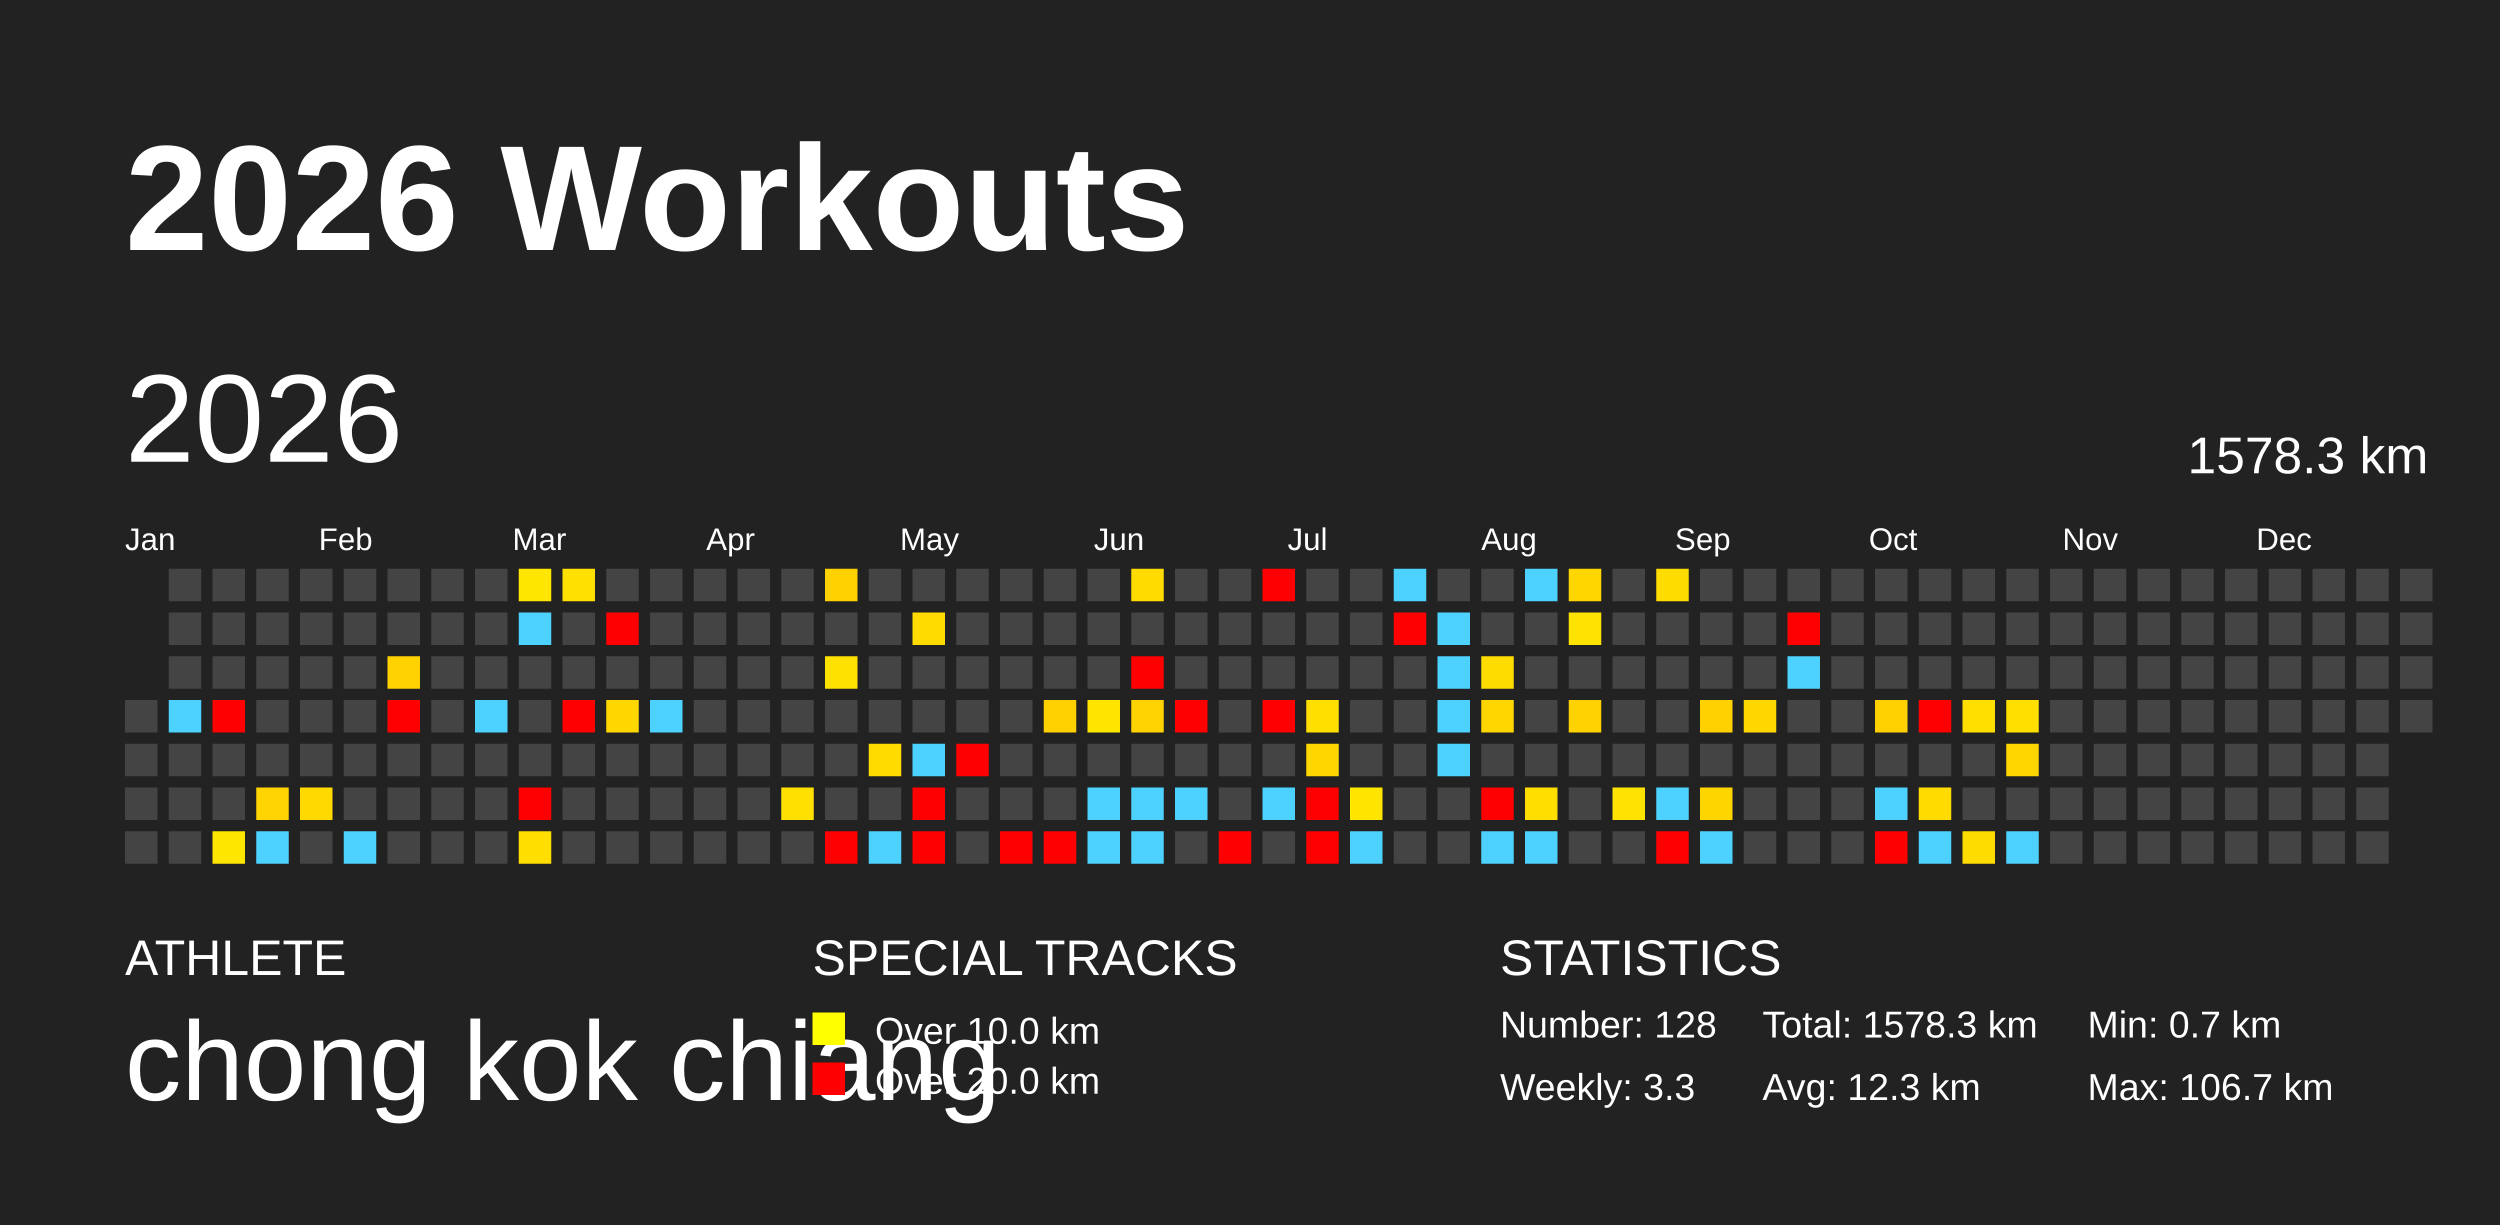
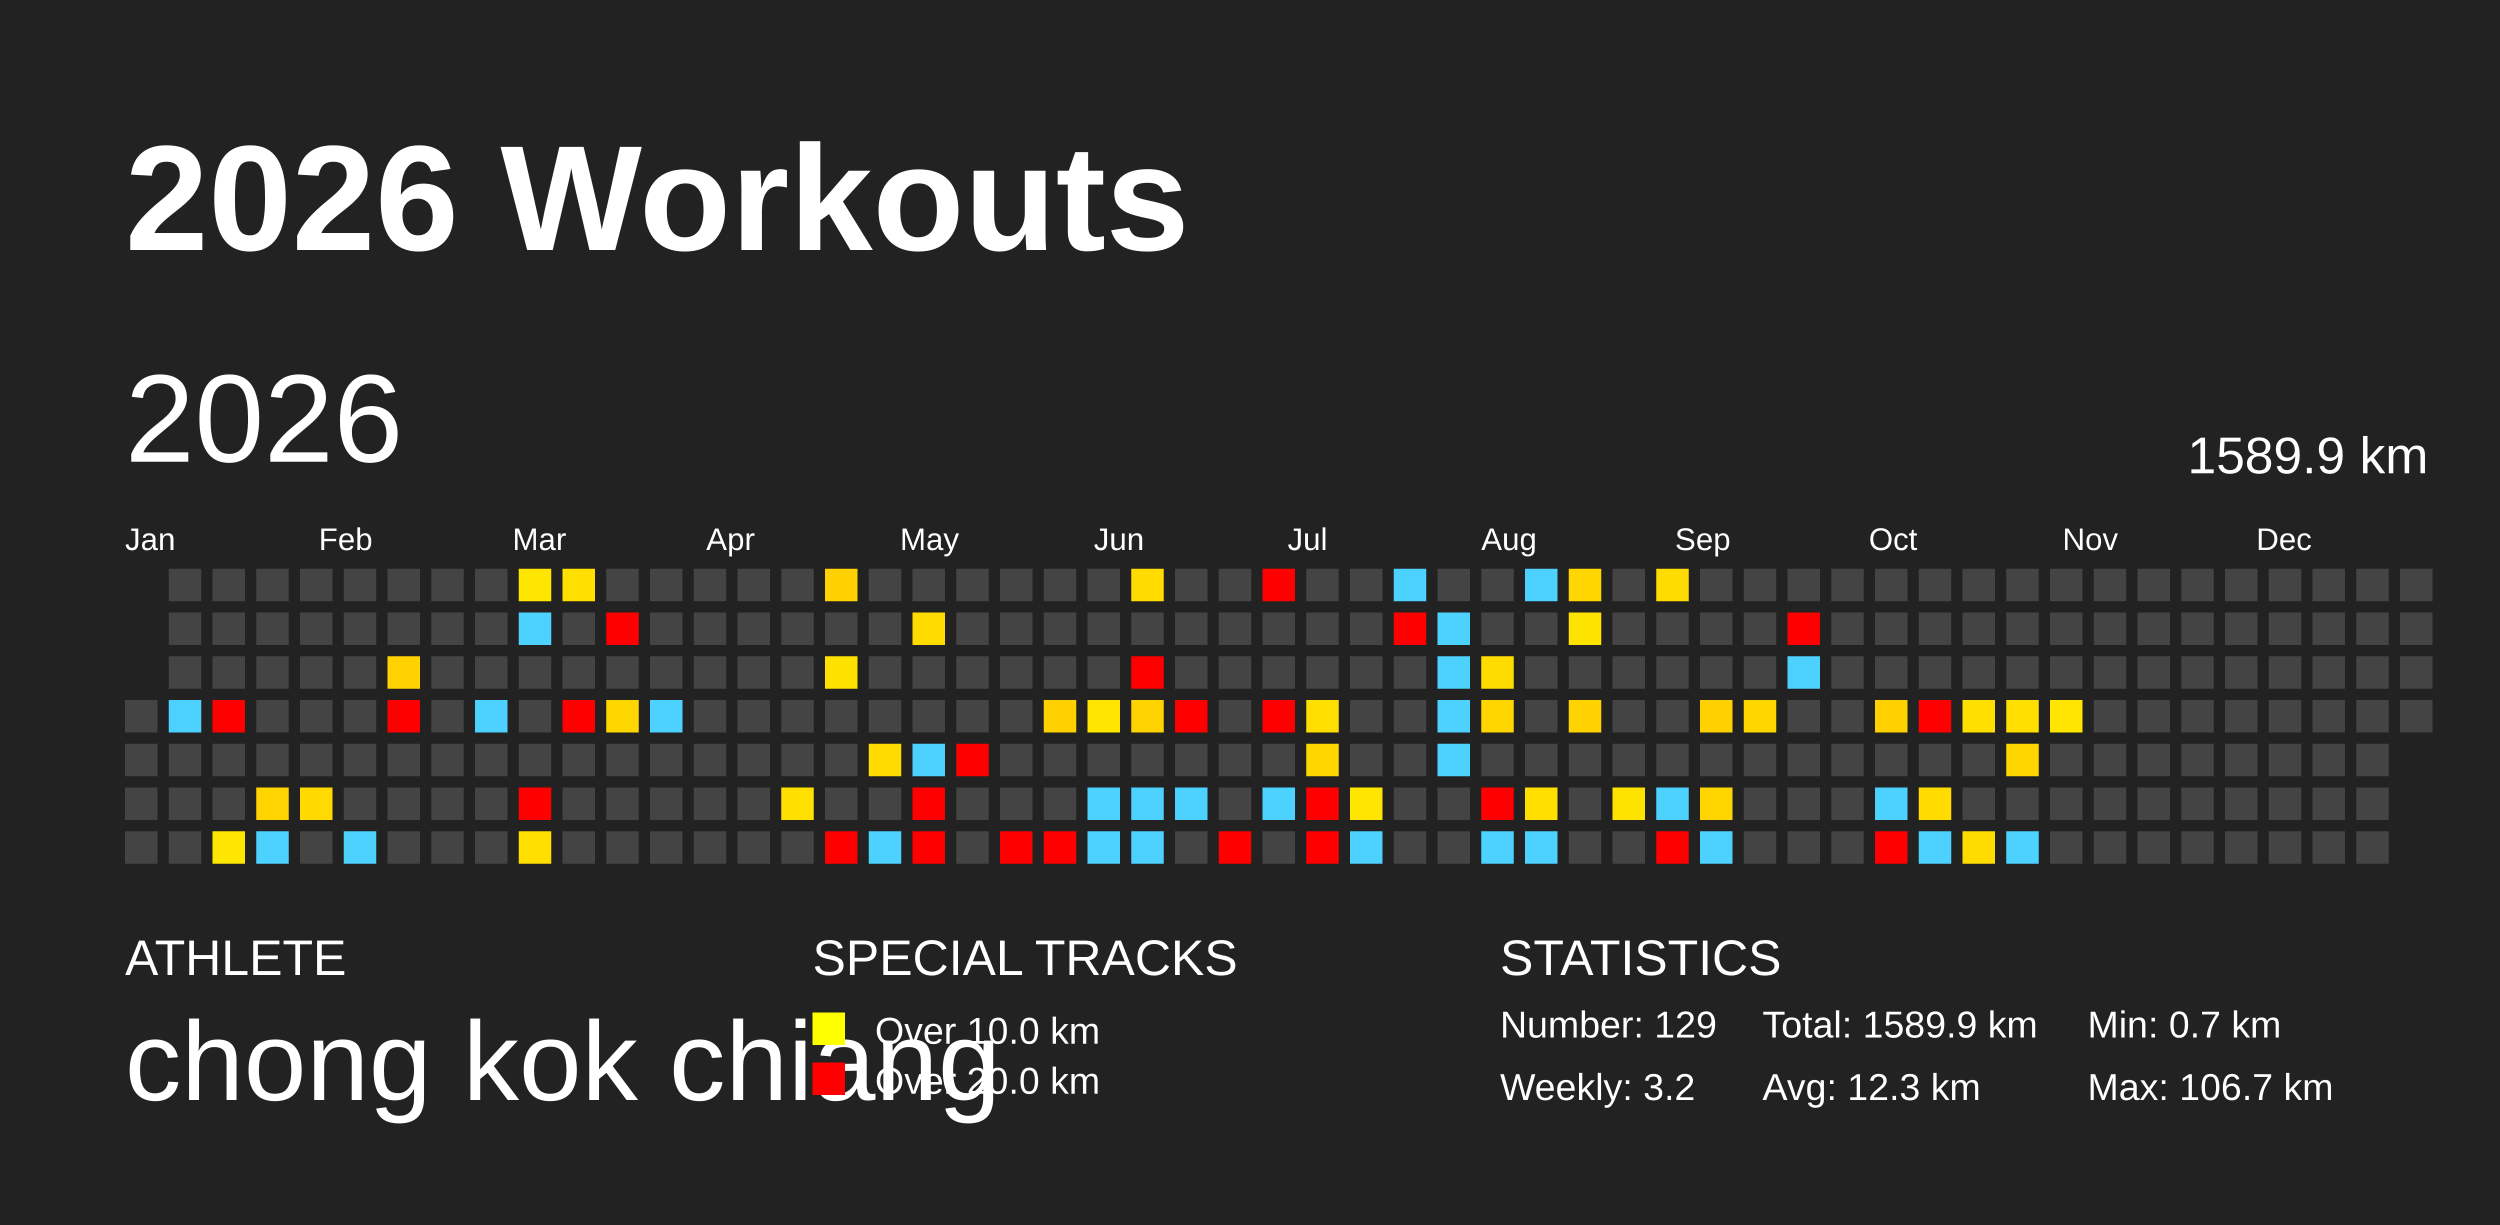
<svg xmlns="http://www.w3.org/2000/svg" baseProfile="full" height="98mm" version="1.1" viewBox="0,0,200,98" width="200mm">
  <defs />
  <rect fill="#222222" height="98" width="200" x="0" y="0" />
  <text fill="#FFFFFF" style="font-size:12px; font-family:Arial; font-weight:bold;" x="10" y="20">2026 Workouts</text>
  <text fill="#FFFFFF" style="font-size:4px; font-family:Arial" x="10" y="78">ATHLETE</text>
  <text fill="#FFFFFF" style="font-size:9px; font-family:Arial" x="10" y="88">chong kok chiang</text>
  <text fill="#FFFFFF" style="font-size:4px; font-family:Arial" x="65" y="78">SPECIAL TRACKS</text>
  <rect fill="yellow" height="2.6" width="2.6" x="65" y="81" />
  <text fill="#FFFFFF" style="font-size:3px; font-family:Arial" x="70" y="83.5">Over 10.0 km</text>
  <rect fill="red" height="2.6" width="2.6" x="65" y="85" />
  <text fill="#FFFFFF" style="font-size:3px; font-family:Arial" x="70" y="87.5">Over 20.0 km</text>
  <text fill="#FFFFFF" style="font-size:4px; font-family:Arial" x="120" y="78">STATISTICS</text>
-   <text fill="#FFFFFF" style="font-size:3px; font-family:Arial" x="120" y="83">Number: 128</text>
-   <text fill="#FFFFFF" style="font-size:3px; font-family:Arial" x="120" y="88">Weekly: 3.3</text>
-   <text fill="#FFFFFF" style="font-size:3px; font-family:Arial" x="141" y="83">Total: 1578.3 km</text>
+   <text fill="#FFFFFF" style="font-size:3px; font-family:Arial" x="120" y="83">Number: 129</text>
+   <text fill="#FFFFFF" style="font-size:3px; font-family:Arial" x="120" y="88">Weekly: 3.2</text>
+   <text fill="#FFFFFF" style="font-size:3px; font-family:Arial" x="141" y="83">Total: 1589.9 km</text>
  <text fill="#FFFFFF" style="font-size:3px; font-family:Arial" x="141" y="88">Avg: 12.3 km</text>
  <text fill="#FFFFFF" style="font-size:3px; font-family:Arial" x="167" y="83">Min: 0.7 km</text>
  <text fill="#FFFFFF" style="font-size:3px; font-family:Arial" x="167" y="88">Max: 106.7 km</text>
  <text dominant-baseline="hanging" fill="#FFFFFF" style="font-size:10.0px; font-family:Arial;" x="10" y="30">2026</text>
-   <text dominant-baseline="hanging" fill="#FFFFFF" style="font-size:4.125px; font-family:Arial;" x="175" y="35">1578.3 km</text>
+   <text dominant-baseline="hanging" fill="#FFFFFF" style="font-size:4.125px; font-family:Arial;" x="175" y="35">1589.9 km</text>
  <text fill="#FFFFFF" style="font-size:2.5px; font-family:Arial" x="10.0" y="44">Jan</text>
  <text fill="#FFFFFF" style="font-size:2.5px; font-family:Arial" x="25.5" y="44">Feb</text>
  <text fill="#FFFFFF" style="font-size:2.5px; font-family:Arial" x="41.0" y="44">Mar</text>
  <text fill="#FFFFFF" style="font-size:2.5px; font-family:Arial" x="56.5" y="44">Apr</text>
  <text fill="#FFFFFF" style="font-size:2.5px; font-family:Arial" x="72.0" y="44">May</text>
  <text fill="#FFFFFF" style="font-size:2.5px; font-family:Arial" x="87.5" y="44">Jun</text>
  <text fill="#FFFFFF" style="font-size:2.5px; font-family:Arial" x="103.0" y="44">Jul</text>
  <text fill="#FFFFFF" style="font-size:2.5px; font-family:Arial" x="118.5" y="44">Aug</text>
  <text fill="#FFFFFF" style="font-size:2.5px; font-family:Arial" x="134.0" y="44">Sep</text>
  <text fill="#FFFFFF" style="font-size:2.5px; font-family:Arial" x="149.5" y="44">Oct</text>
  <text fill="#FFFFFF" style="font-size:2.5px; font-family:Arial" x="165.0" y="44">Nov</text>
  <text fill="#FFFFFF" style="font-size:2.5px; font-family:Arial" x="180.5" y="44">Dec</text>
  <rect fill="#444444" height="2.6" width="2.6" x="10.0" y="56.0" />
  <rect fill="#444444" height="2.6" width="2.6" x="10.0" y="59.5" />
  <rect fill="#444444" height="2.6" width="2.6" x="10.0" y="63.0" />
  <rect fill="#444444" height="2.6" width="2.6" x="10.0" y="66.5" />
  <rect fill="#444444" height="2.6" width="2.6" x="13.5" y="45.5" />
  <rect fill="#444444" height="2.6" width="2.6" x="13.5" y="49.0" />
  <rect fill="#444444" height="2.6" width="2.6" x="13.5" y="52.5" />
  <rect fill="#4dd2ff" height="2.6" width="2.6" x="13.5" y="56.0" />
  <rect fill="#444444" height="2.6" width="2.6" x="13.5" y="59.5" />
  <rect fill="#444444" height="2.6" width="2.6" x="13.5" y="63.0" />
  <rect fill="#444444" height="2.6" width="2.6" x="13.5" y="66.5" />
  <rect fill="#444444" height="2.6" width="2.6" x="17.0" y="45.5" />
  <rect fill="#444444" height="2.6" width="2.6" x="17.0" y="49.0" />
  <rect fill="#444444" height="2.6" width="2.6" x="17.0" y="52.5" />
  <rect fill="red" height="2.6" width="2.6" x="17.0" y="56.0" />
  <rect fill="#444444" height="2.6" width="2.6" x="17.0" y="59.5" />
  <rect fill="#444444" height="2.6" width="2.6" x="17.0" y="63.0" />
  <rect fill="#ffe600" height="2.6" width="2.6" x="17.0" y="66.5" />
  <rect fill="#444444" height="2.6" width="2.6" x="20.5" y="45.5" />
  <rect fill="#444444" height="2.6" width="2.6" x="20.5" y="49.0" />
  <rect fill="#444444" height="2.6" width="2.6" x="20.5" y="52.5" />
  <rect fill="#444444" height="2.6" width="2.6" x="20.5" y="56.0" />
  <rect fill="#444444" height="2.6" width="2.6" x="20.5" y="59.5" />
  <rect fill="#ffd400" height="2.6" width="2.6" x="20.5" y="63.0" />
  <rect fill="#4dd2ff" height="2.6" width="2.6" x="20.5" y="66.5" />
  <rect fill="#444444" height="2.6" width="2.6" x="24.0" y="45.5" />
  <rect fill="#444444" height="2.6" width="2.6" x="24.0" y="49.0" />
  <rect fill="#444444" height="2.6" width="2.6" x="24.0" y="52.5" />
  <rect fill="#444444" height="2.6" width="2.6" x="24.0" y="56.0" />
  <rect fill="#444444" height="2.6" width="2.6" x="24.0" y="59.5" />
  <rect fill="#ffd900" height="2.6" width="2.6" x="24.0" y="63.0" />
  <rect fill="#444444" height="2.6" width="2.6" x="24.0" y="66.5" />
  <rect fill="#444444" height="2.6" width="2.6" x="27.5" y="45.5" />
  <rect fill="#444444" height="2.6" width="2.6" x="27.5" y="49.0" />
  <rect fill="#444444" height="2.6" width="2.6" x="27.5" y="52.5" />
  <rect fill="#444444" height="2.6" width="2.6" x="27.5" y="56.0" />
  <rect fill="#444444" height="2.6" width="2.6" x="27.5" y="59.5" />
  <rect fill="#444444" height="2.6" width="2.6" x="27.5" y="63.0" />
  <rect fill="#4dd2ff" height="2.6" width="2.6" x="27.5" y="66.5" />
  <rect fill="#444444" height="2.6" width="2.6" x="31.0" y="45.5" />
  <rect fill="#444444" height="2.6" width="2.6" x="31.0" y="49.0" />
  <rect fill="#ffd200" height="2.6" width="2.6" x="31.0" y="52.5" />
  <rect fill="red" height="2.6" width="2.6" x="31.0" y="56.0" />
  <rect fill="#444444" height="2.6" width="2.6" x="31.0" y="59.5" />
  <rect fill="#444444" height="2.6" width="2.6" x="31.0" y="63.0" />
  <rect fill="#444444" height="2.6" width="2.6" x="31.0" y="66.5" />
  <rect fill="#444444" height="2.6" width="2.6" x="34.5" y="45.5" />
  <rect fill="#444444" height="2.6" width="2.6" x="34.5" y="49.0" />
  <rect fill="#444444" height="2.6" width="2.6" x="34.5" y="52.5" />
  <rect fill="#444444" height="2.6" width="2.6" x="34.5" y="56.0" />
  <rect fill="#444444" height="2.6" width="2.6" x="34.5" y="59.5" />
  <rect fill="#444444" height="2.6" width="2.6" x="34.5" y="63.0" />
  <rect fill="#444444" height="2.6" width="2.6" x="34.5" y="66.5" />
  <rect fill="#444444" height="2.6" width="2.6" x="38.0" y="45.5" />
  <rect fill="#444444" height="2.6" width="2.6" x="38.0" y="49.0" />
  <rect fill="#444444" height="2.6" width="2.6" x="38.0" y="52.5" />
  <rect fill="#4dd2ff" height="2.6" width="2.6" x="38.0" y="56.0" />
  <rect fill="#444444" height="2.6" width="2.6" x="38.0" y="59.5" />
  <rect fill="#444444" height="2.6" width="2.6" x="38.0" y="63.0" />
  <rect fill="#444444" height="2.6" width="2.6" x="38.0" y="66.5" />
  <rect fill="#ffe600" height="2.6" width="2.6" x="41.5" y="45.5" />
  <rect fill="#4dd2ff" height="2.6" width="2.6" x="41.5" y="49.0" />
  <rect fill="#444444" height="2.6" width="2.6" x="41.5" y="52.5" />
  <rect fill="#444444" height="2.6" width="2.6" x="41.5" y="56.0" />
  <rect fill="#444444" height="2.6" width="2.6" x="41.5" y="59.5" />
  <rect fill="red" height="2.6" width="2.6" x="41.5" y="63.0" />
  <rect fill="#ffde00" height="2.6" width="2.6" x="41.5" y="66.5" />
  <rect fill="#ffe000" height="2.6" width="2.6" x="45.0" y="45.5" />
  <rect fill="#444444" height="2.6" width="2.6" x="45.0" y="49.0" />
  <rect fill="#444444" height="2.6" width="2.6" x="45.0" y="52.5" />
  <rect fill="red" height="2.6" width="2.6" x="45.0" y="56.0" />
  <rect fill="#444444" height="2.6" width="2.6" x="45.0" y="59.5" />
  <rect fill="#444444" height="2.6" width="2.6" x="45.0" y="63.0" />
  <rect fill="#444444" height="2.6" width="2.6" x="45.0" y="66.5" />
  <rect fill="#444444" height="2.6" width="2.6" x="48.5" y="45.5" />
  <rect fill="red" height="2.6" width="2.6" x="48.5" y="49.0" />
  <rect fill="#444444" height="2.6" width="2.6" x="48.5" y="52.5" />
  <rect fill="#ffd700" height="2.6" width="2.6" x="48.5" y="56.0" />
  <rect fill="#444444" height="2.6" width="2.6" x="48.5" y="59.5" />
  <rect fill="#444444" height="2.6" width="2.6" x="48.5" y="63.0" />
  <rect fill="#444444" height="2.6" width="2.6" x="48.5" y="66.5" />
  <rect fill="#444444" height="2.6" width="2.6" x="52.0" y="45.5" />
  <rect fill="#444444" height="2.6" width="2.6" x="52.0" y="49.0" />
  <rect fill="#444444" height="2.6" width="2.6" x="52.0" y="52.5" />
  <rect fill="#4dd2ff" height="2.6" width="2.6" x="52.0" y="56.0" />
  <rect fill="#444444" height="2.6" width="2.6" x="52.0" y="59.5" />
  <rect fill="#444444" height="2.6" width="2.6" x="52.0" y="63.0" />
  <rect fill="#444444" height="2.6" width="2.6" x="52.0" y="66.5" />
  <rect fill="#444444" height="2.6" width="2.6" x="55.5" y="45.5" />
  <rect fill="#444444" height="2.6" width="2.6" x="55.5" y="49.0" />
  <rect fill="#444444" height="2.6" width="2.6" x="55.5" y="52.5" />
  <rect fill="#444444" height="2.6" width="2.6" x="55.5" y="56.0" />
  <rect fill="#444444" height="2.6" width="2.6" x="55.5" y="59.5" />
  <rect fill="#444444" height="2.6" width="2.6" x="55.5" y="63.0" />
  <rect fill="#444444" height="2.6" width="2.6" x="55.5" y="66.5" />
  <rect fill="#444444" height="2.6" width="2.6" x="59.0" y="45.5" />
  <rect fill="#444444" height="2.6" width="2.6" x="59.0" y="49.0" />
  <rect fill="#444444" height="2.6" width="2.6" x="59.0" y="52.5" />
  <rect fill="#444444" height="2.6" width="2.6" x="59.0" y="56.0" />
  <rect fill="#444444" height="2.6" width="2.6" x="59.0" y="59.5" />
  <rect fill="#444444" height="2.6" width="2.6" x="59.0" y="63.0" />
  <rect fill="#444444" height="2.6" width="2.6" x="59.0" y="66.5" />
  <rect fill="#444444" height="2.6" width="2.6" x="62.5" y="45.5" />
  <rect fill="#444444" height="2.6" width="2.6" x="62.5" y="49.0" />
  <rect fill="#444444" height="2.6" width="2.6" x="62.5" y="52.5" />
  <rect fill="#444444" height="2.6" width="2.6" x="62.5" y="56.0" />
  <rect fill="#444444" height="2.6" width="2.6" x="62.5" y="59.5" />
  <rect fill="#ffe000" height="2.6" width="2.6" x="62.5" y="63.0" />
  <rect fill="#444444" height="2.6" width="2.6" x="62.5" y="66.5" />
  <rect fill="#ffd100" height="2.6" width="2.6" x="66.0" y="45.5" />
  <rect fill="#444444" height="2.6" width="2.6" x="66.0" y="49.0" />
  <rect fill="#ffe100" height="2.6" width="2.6" x="66.0" y="52.5" />
  <rect fill="#444444" height="2.6" width="2.6" x="66.0" y="56.0" />
  <rect fill="#444444" height="2.6" width="2.6" x="66.0" y="59.5" />
  <rect fill="#444444" height="2.6" width="2.6" x="66.0" y="63.0" />
  <rect fill="red" height="2.6" width="2.6" x="66.0" y="66.5" />
  <rect fill="#444444" height="2.6" width="2.6" x="69.5" y="45.5" />
  <rect fill="#444444" height="2.6" width="2.6" x="69.5" y="49.0" />
  <rect fill="#444444" height="2.6" width="2.6" x="69.5" y="52.5" />
  <rect fill="#444444" height="2.6" width="2.6" x="69.5" y="56.0" />
  <rect fill="#ffdb00" height="2.6" width="2.6" x="69.5" y="59.5" />
  <rect fill="#444444" height="2.6" width="2.6" x="69.5" y="63.0" />
  <rect fill="#4dd2ff" height="2.6" width="2.6" x="69.5" y="66.5" />
  <rect fill="#444444" height="2.6" width="2.6" x="73.0" y="45.5" />
  <rect fill="#ffdb00" height="2.6" width="2.6" x="73.0" y="49.0" />
  <rect fill="#444444" height="2.6" width="2.6" x="73.0" y="52.5" />
  <rect fill="#444444" height="2.6" width="2.6" x="73.0" y="56.0" />
  <rect fill="#4dd2ff" height="2.6" width="2.6" x="73.0" y="59.5" />
  <rect fill="red" height="2.6" width="2.6" x="73.0" y="63.0" />
  <rect fill="red" height="2.6" width="2.6" x="73.0" y="66.5" />
  <rect fill="#444444" height="2.6" width="2.6" x="76.5" y="45.5" />
  <rect fill="#444444" height="2.6" width="2.6" x="76.5" y="49.0" />
  <rect fill="#444444" height="2.6" width="2.6" x="76.5" y="52.5" />
  <rect fill="#444444" height="2.6" width="2.6" x="76.5" y="56.0" />
  <rect fill="red" height="2.6" width="2.6" x="76.5" y="59.5" />
  <rect fill="#444444" height="2.6" width="2.6" x="76.5" y="63.0" />
  <rect fill="#444444" height="2.6" width="2.6" x="76.5" y="66.5" />
  <rect fill="#444444" height="2.6" width="2.6" x="80.0" y="45.5" />
  <rect fill="#444444" height="2.6" width="2.6" x="80.0" y="49.0" />
  <rect fill="#444444" height="2.6" width="2.6" x="80.0" y="52.5" />
  <rect fill="#444444" height="2.6" width="2.6" x="80.0" y="56.0" />
  <rect fill="#444444" height="2.6" width="2.6" x="80.0" y="59.5" />
  <rect fill="#444444" height="2.6" width="2.6" x="80.0" y="63.0" />
  <rect fill="red" height="2.6" width="2.6" x="80.0" y="66.5" />
  <rect fill="#444444" height="2.6" width="2.6" x="83.5" y="45.5" />
  <rect fill="#444444" height="2.6" width="2.6" x="83.5" y="49.0" />
  <rect fill="#444444" height="2.6" width="2.6" x="83.5" y="52.5" />
  <rect fill="#ffd100" height="2.6" width="2.6" x="83.5" y="56.0" />
  <rect fill="#444444" height="2.6" width="2.6" x="83.5" y="59.5" />
  <rect fill="#444444" height="2.6" width="2.6" x="83.5" y="63.0" />
  <rect fill="red" height="2.6" width="2.6" x="83.5" y="66.5" />
  <rect fill="#444444" height="2.6" width="2.6" x="87.0" y="45.5" />
  <rect fill="#444444" height="2.6" width="2.6" x="87.0" y="49.0" />
  <rect fill="#444444" height="2.6" width="2.6" x="87.0" y="52.5" />
  <rect fill="#ffe500" height="2.6" width="2.6" x="87.0" y="56.0" />
  <rect fill="#444444" height="2.6" width="2.6" x="87.0" y="59.5" />
  <rect fill="#4dd2ff" height="2.6" width="2.6" x="87.0" y="63.0" />
  <rect fill="#4dd2ff" height="2.6" width="2.6" x="87.0" y="66.5" />
  <rect fill="#ffdb00" height="2.6" width="2.6" x="90.5" y="45.5" />
  <rect fill="#444444" height="2.6" width="2.6" x="90.5" y="49.0" />
  <rect fill="red" height="2.6" width="2.6" x="90.5" y="52.5" />
  <rect fill="#ffd300" height="2.6" width="2.6" x="90.5" y="56.0" />
  <rect fill="#444444" height="2.6" width="2.6" x="90.5" y="59.5" />
  <rect fill="#4dd2ff" height="2.6" width="2.6" x="90.5" y="63.0" />
  <rect fill="#4dd2ff" height="2.6" width="2.6" x="90.5" y="66.5" />
  <rect fill="#444444" height="2.6" width="2.6" x="94.0" y="45.5" />
  <rect fill="#444444" height="2.6" width="2.6" x="94.0" y="49.0" />
  <rect fill="#444444" height="2.6" width="2.6" x="94.0" y="52.5" />
  <rect fill="red" height="2.6" width="2.6" x="94.0" y="56.0" />
  <rect fill="#444444" height="2.6" width="2.6" x="94.0" y="59.5" />
  <rect fill="#4dd2ff" height="2.6" width="2.6" x="94.0" y="63.0" />
  <rect fill="#444444" height="2.6" width="2.6" x="94.0" y="66.5" />
  <rect fill="#444444" height="2.6" width="2.6" x="97.5" y="45.5" />
  <rect fill="#444444" height="2.6" width="2.6" x="97.5" y="49.0" />
  <rect fill="#444444" height="2.6" width="2.6" x="97.5" y="52.5" />
  <rect fill="#444444" height="2.6" width="2.6" x="97.5" y="56.0" />
  <rect fill="#444444" height="2.6" width="2.6" x="97.5" y="59.5" />
  <rect fill="#444444" height="2.6" width="2.6" x="97.5" y="63.0" />
  <rect fill="red" height="2.6" width="2.6" x="97.5" y="66.5" />
  <rect fill="red" height="2.6" width="2.6" x="101.0" y="45.5" />
  <rect fill="#444444" height="2.6" width="2.6" x="101.0" y="49.0" />
  <rect fill="#444444" height="2.6" width="2.6" x="101.0" y="52.5" />
  <rect fill="red" height="2.6" width="2.6" x="101.0" y="56.0" />
  <rect fill="#444444" height="2.6" width="2.6" x="101.0" y="59.5" />
  <rect fill="#4dd2ff" height="2.6" width="2.6" x="101.0" y="63.0" />
  <rect fill="#444444" height="2.6" width="2.6" x="101.0" y="66.5" />
  <rect fill="#444444" height="2.6" width="2.6" x="104.5" y="45.5" />
  <rect fill="#444444" height="2.6" width="2.6" x="104.5" y="49.0" />
  <rect fill="#444444" height="2.6" width="2.6" x="104.5" y="52.5" />
  <rect fill="#ffdf00" height="2.6" width="2.6" x="104.5" y="56.0" />
  <rect fill="#ffd700" height="2.6" width="2.6" x="104.5" y="59.5" />
  <rect fill="red" height="2.6" width="2.6" x="104.5" y="63.0" />
  <rect fill="red" height="2.6" width="2.6" x="104.5" y="66.5" />
  <rect fill="#444444" height="2.6" width="2.6" x="108.0" y="45.5" />
  <rect fill="#444444" height="2.6" width="2.6" x="108.0" y="49.0" />
  <rect fill="#444444" height="2.6" width="2.6" x="108.0" y="52.5" />
  <rect fill="#444444" height="2.6" width="2.6" x="108.0" y="56.0" />
  <rect fill="#444444" height="2.6" width="2.6" x="108.0" y="59.5" />
  <rect fill="#ffe500" height="2.6" width="2.6" x="108.0" y="63.0" />
  <rect fill="#4dd2ff" height="2.6" width="2.6" x="108.0" y="66.5" />
  <rect fill="#4dd2ff" height="2.6" width="2.6" x="111.5" y="45.5" />
  <rect fill="red" height="2.6" width="2.6" x="111.5" y="49.0" />
  <rect fill="#444444" height="2.6" width="2.6" x="111.5" y="52.5" />
  <rect fill="#444444" height="2.6" width="2.6" x="111.5" y="56.0" />
  <rect fill="#444444" height="2.6" width="2.6" x="111.5" y="59.5" />
  <rect fill="#444444" height="2.6" width="2.6" x="111.5" y="63.0" />
  <rect fill="#444444" height="2.6" width="2.6" x="111.5" y="66.5" />
  <rect fill="#444444" height="2.6" width="2.6" x="115.0" y="45.5" />
  <rect fill="#4dd2ff" height="2.6" width="2.6" x="115.0" y="49.0" />
  <rect fill="#4dd2ff" height="2.6" width="2.6" x="115.0" y="52.5" />
  <rect fill="#4dd2ff" height="2.6" width="2.6" x="115.0" y="56.0" />
  <rect fill="#4dd2ff" height="2.6" width="2.6" x="115.0" y="59.5" />
  <rect fill="#444444" height="2.6" width="2.6" x="115.0" y="63.0" />
  <rect fill="#444444" height="2.6" width="2.6" x="115.0" y="66.5" />
  <rect fill="#444444" height="2.6" width="2.6" x="118.5" y="45.5" />
  <rect fill="#444444" height="2.6" width="2.6" x="118.5" y="49.0" />
  <rect fill="#ffdc00" height="2.6" width="2.6" x="118.5" y="52.5" />
  <rect fill="#ffd600" height="2.6" width="2.6" x="118.5" y="56.0" />
  <rect fill="#444444" height="2.6" width="2.6" x="118.5" y="59.5" />
  <rect fill="red" height="2.6" width="2.6" x="118.5" y="63.0" />
  <rect fill="#4dd2ff" height="2.6" width="2.6" x="118.5" y="66.5" />
  <rect fill="#4dd2ff" height="2.6" width="2.6" x="122.0" y="45.5" />
  <rect fill="#444444" height="2.6" width="2.6" x="122.0" y="49.0" />
  <rect fill="#444444" height="2.6" width="2.6" x="122.0" y="52.5" />
  <rect fill="#444444" height="2.6" width="2.6" x="122.0" y="56.0" />
  <rect fill="#444444" height="2.6" width="2.6" x="122.0" y="59.5" />
  <rect fill="#ffde00" height="2.6" width="2.6" x="122.0" y="63.0" />
  <rect fill="#4dd2ff" height="2.6" width="2.6" x="122.0" y="66.5" />
  <rect fill="#ffd600" height="2.6" width="2.6" x="125.5" y="45.5" />
  <rect fill="#ffe300" height="2.6" width="2.6" x="125.5" y="49.0" />
  <rect fill="#444444" height="2.6" width="2.6" x="125.5" y="52.5" />
  <rect fill="#ffd200" height="2.6" width="2.6" x="125.5" y="56.0" />
  <rect fill="#444444" height="2.6" width="2.6" x="125.5" y="59.5" />
  <rect fill="#444444" height="2.6" width="2.6" x="125.5" y="63.0" />
  <rect fill="#444444" height="2.6" width="2.6" x="125.5" y="66.5" />
  <rect fill="#444444" height="2.6" width="2.6" x="129.0" y="45.5" />
  <rect fill="#444444" height="2.6" width="2.6" x="129.0" y="49.0" />
  <rect fill="#444444" height="2.6" width="2.6" x="129.0" y="52.5" />
  <rect fill="#444444" height="2.6" width="2.6" x="129.0" y="56.0" />
  <rect fill="#444444" height="2.6" width="2.6" x="129.0" y="59.5" />
  <rect fill="#ffe300" height="2.6" width="2.6" x="129.0" y="63.0" />
  <rect fill="#444444" height="2.6" width="2.6" x="129.0" y="66.5" />
  <rect fill="#ffdc00" height="2.6" width="2.6" x="132.5" y="45.5" />
  <rect fill="#444444" height="2.6" width="2.6" x="132.5" y="49.0" />
  <rect fill="#444444" height="2.6" width="2.6" x="132.5" y="52.5" />
  <rect fill="#444444" height="2.6" width="2.6" x="132.5" y="56.0" />
  <rect fill="#444444" height="2.6" width="2.6" x="132.5" y="59.5" />
  <rect fill="#4dd2ff" height="2.6" width="2.6" x="132.5" y="63.0" />
  <rect fill="red" height="2.6" width="2.6" x="132.5" y="66.5" />
  <rect fill="#444444" height="2.6" width="2.6" x="136.0" y="45.5" />
  <rect fill="#444444" height="2.6" width="2.6" x="136.0" y="49.0" />
  <rect fill="#444444" height="2.6" width="2.6" x="136.0" y="52.5" />
  <rect fill="#ffd100" height="2.6" width="2.6" x="136.0" y="56.0" />
  <rect fill="#444444" height="2.6" width="2.6" x="136.0" y="59.5" />
  <rect fill="#ffd500" height="2.6" width="2.6" x="136.0" y="63.0" />
  <rect fill="#4dd2ff" height="2.6" width="2.6" x="136.0" y="66.5" />
  <rect fill="#444444" height="2.6" width="2.6" x="139.5" y="45.5" />
  <rect fill="#444444" height="2.6" width="2.6" x="139.5" y="49.0" />
  <rect fill="#444444" height="2.6" width="2.6" x="139.5" y="52.5" />
  <rect fill="#ffd700" height="2.6" width="2.6" x="139.5" y="56.0" />
  <rect fill="#444444" height="2.6" width="2.6" x="139.5" y="59.5" />
  <rect fill="#444444" height="2.6" width="2.6" x="139.5" y="63.0" />
  <rect fill="#444444" height="2.6" width="2.6" x="139.5" y="66.5" />
  <rect fill="#444444" height="2.6" width="2.6" x="143.0" y="45.5" />
  <rect fill="red" height="2.6" width="2.6" x="143.0" y="49.0" />
  <rect fill="#4dd2ff" height="2.6" width="2.6" x="143.0" y="52.5" />
  <rect fill="#444444" height="2.6" width="2.6" x="143.0" y="56.0" />
  <rect fill="#444444" height="2.6" width="2.6" x="143.0" y="59.5" />
  <rect fill="#444444" height="2.6" width="2.6" x="143.0" y="63.0" />
  <rect fill="#444444" height="2.6" width="2.6" x="143.0" y="66.5" />
  <rect fill="#444444" height="2.6" width="2.6" x="146.5" y="45.5" />
  <rect fill="#444444" height="2.6" width="2.6" x="146.5" y="49.0" />
  <rect fill="#444444" height="2.6" width="2.6" x="146.5" y="52.5" />
  <rect fill="#444444" height="2.6" width="2.6" x="146.5" y="56.0" />
  <rect fill="#444444" height="2.6" width="2.6" x="146.5" y="59.5" />
  <rect fill="#444444" height="2.6" width="2.6" x="146.5" y="63.0" />
  <rect fill="#444444" height="2.6" width="2.6" x="146.5" y="66.5" />
  <rect fill="#444444" height="2.6" width="2.6" x="150.0" y="45.5" />
  <rect fill="#444444" height="2.6" width="2.6" x="150.0" y="49.0" />
  <rect fill="#444444" height="2.6" width="2.6" x="150.0" y="52.5" />
  <rect fill="#ffd100" height="2.6" width="2.6" x="150.0" y="56.0" />
  <rect fill="#444444" height="2.6" width="2.6" x="150.0" y="59.5" />
  <rect fill="#4dd2ff" height="2.6" width="2.6" x="150.0" y="63.0" />
  <rect fill="red" height="2.6" width="2.6" x="150.0" y="66.5" />
  <rect fill="#444444" height="2.6" width="2.6" x="153.5" y="45.5" />
  <rect fill="#444444" height="2.6" width="2.6" x="153.5" y="49.0" />
  <rect fill="#444444" height="2.6" width="2.6" x="153.5" y="52.5" />
  <rect fill="red" height="2.6" width="2.6" x="153.5" y="56.0" />
  <rect fill="#444444" height="2.6" width="2.6" x="153.5" y="59.5" />
  <rect fill="#ffdb00" height="2.6" width="2.6" x="153.5" y="63.0" />
  <rect fill="#4dd2ff" height="2.6" width="2.6" x="153.5" y="66.5" />
  <rect fill="#444444" height="2.6" width="2.6" x="157.0" y="45.5" />
  <rect fill="#444444" height="2.6" width="2.6" x="157.0" y="49.0" />
  <rect fill="#444444" height="2.6" width="2.6" x="157.0" y="52.5" />
  <rect fill="#ffdf00" height="2.6" width="2.6" x="157.0" y="56.0" />
  <rect fill="#444444" height="2.6" width="2.6" x="157.0" y="59.5" />
  <rect fill="#444444" height="2.6" width="2.6" x="157.0" y="63.0" />
  <rect fill="#ffdc00" height="2.6" width="2.6" x="157.0" y="66.5" />
  <rect fill="#444444" height="2.6" width="2.6" x="160.5" y="45.5" />
  <rect fill="#444444" height="2.6" width="2.6" x="160.5" y="49.0" />
  <rect fill="#444444" height="2.6" width="2.6" x="160.5" y="52.5" />
  <rect fill="#ffdf00" height="2.6" width="2.6" x="160.5" y="56.0" />
  <rect fill="#ffd600" height="2.6" width="2.6" x="160.5" y="59.5" />
  <rect fill="#444444" height="2.6" width="2.6" x="160.5" y="63.0" />
  <rect fill="#4dd2ff" height="2.6" width="2.6" x="160.5" y="66.5" />
  <rect fill="#444444" height="2.6" width="2.6" x="164.0" y="45.5" />
  <rect fill="#444444" height="2.6" width="2.6" x="164.0" y="49.0" />
  <rect fill="#444444" height="2.6" width="2.6" x="164.0" y="52.5" />
-   <rect fill="#444444" height="2.6" width="2.6" x="164.0" y="56.0" />
+   <rect fill="#ffe500" height="2.6" width="2.6" x="164.0" y="56.0" />
  <rect fill="#444444" height="2.6" width="2.6" x="164.0" y="59.5" />
  <rect fill="#444444" height="2.6" width="2.6" x="164.0" y="63.0" />
  <rect fill="#444444" height="2.6" width="2.6" x="164.0" y="66.5" />
  <rect fill="#444444" height="2.6" width="2.6" x="167.5" y="45.5" />
  <rect fill="#444444" height="2.6" width="2.6" x="167.5" y="49.0" />
  <rect fill="#444444" height="2.6" width="2.6" x="167.5" y="52.5" />
  <rect fill="#444444" height="2.6" width="2.6" x="167.5" y="56.0" />
  <rect fill="#444444" height="2.6" width="2.6" x="167.5" y="59.5" />
  <rect fill="#444444" height="2.6" width="2.6" x="167.5" y="63.0" />
  <rect fill="#444444" height="2.6" width="2.6" x="167.5" y="66.5" />
  <rect fill="#444444" height="2.6" width="2.6" x="171.0" y="45.5" />
  <rect fill="#444444" height="2.6" width="2.6" x="171.0" y="49.0" />
  <rect fill="#444444" height="2.6" width="2.6" x="171.0" y="52.5" />
  <rect fill="#444444" height="2.6" width="2.6" x="171.0" y="56.0" />
  <rect fill="#444444" height="2.6" width="2.6" x="171.0" y="59.5" />
  <rect fill="#444444" height="2.6" width="2.6" x="171.0" y="63.0" />
  <rect fill="#444444" height="2.6" width="2.6" x="171.0" y="66.5" />
  <rect fill="#444444" height="2.6" width="2.6" x="174.5" y="45.5" />
  <rect fill="#444444" height="2.6" width="2.6" x="174.5" y="49.0" />
  <rect fill="#444444" height="2.6" width="2.6" x="174.5" y="52.5" />
  <rect fill="#444444" height="2.6" width="2.6" x="174.5" y="56.0" />
  <rect fill="#444444" height="2.6" width="2.6" x="174.5" y="59.5" />
  <rect fill="#444444" height="2.6" width="2.6" x="174.5" y="63.0" />
  <rect fill="#444444" height="2.6" width="2.6" x="174.5" y="66.5" />
  <rect fill="#444444" height="2.6" width="2.6" x="178.0" y="45.5" />
  <rect fill="#444444" height="2.6" width="2.6" x="178.0" y="49.0" />
  <rect fill="#444444" height="2.6" width="2.6" x="178.0" y="52.5" />
  <rect fill="#444444" height="2.6" width="2.6" x="178.0" y="56.0" />
  <rect fill="#444444" height="2.6" width="2.6" x="178.0" y="59.5" />
  <rect fill="#444444" height="2.6" width="2.6" x="178.0" y="63.0" />
  <rect fill="#444444" height="2.6" width="2.6" x="178.0" y="66.5" />
  <rect fill="#444444" height="2.6" width="2.6" x="181.5" y="45.5" />
  <rect fill="#444444" height="2.6" width="2.6" x="181.5" y="49.0" />
  <rect fill="#444444" height="2.6" width="2.6" x="181.5" y="52.5" />
  <rect fill="#444444" height="2.6" width="2.6" x="181.5" y="56.0" />
  <rect fill="#444444" height="2.6" width="2.6" x="181.5" y="59.5" />
  <rect fill="#444444" height="2.6" width="2.6" x="181.5" y="63.0" />
  <rect fill="#444444" height="2.6" width="2.6" x="181.5" y="66.5" />
  <rect fill="#444444" height="2.6" width="2.6" x="185.0" y="45.5" />
  <rect fill="#444444" height="2.6" width="2.6" x="185.0" y="49.0" />
  <rect fill="#444444" height="2.6" width="2.6" x="185.0" y="52.5" />
  <rect fill="#444444" height="2.6" width="2.6" x="185.0" y="56.0" />
  <rect fill="#444444" height="2.6" width="2.6" x="185.0" y="59.5" />
  <rect fill="#444444" height="2.6" width="2.6" x="185.0" y="63.0" />
  <rect fill="#444444" height="2.6" width="2.6" x="185.0" y="66.5" />
  <rect fill="#444444" height="2.6" width="2.6" x="188.5" y="45.5" />
  <rect fill="#444444" height="2.6" width="2.6" x="188.5" y="49.0" />
  <rect fill="#444444" height="2.6" width="2.6" x="188.5" y="52.5" />
  <rect fill="#444444" height="2.6" width="2.6" x="188.5" y="56.0" />
  <rect fill="#444444" height="2.6" width="2.6" x="188.5" y="59.5" />
  <rect fill="#444444" height="2.6" width="2.6" x="188.5" y="63.0" />
  <rect fill="#444444" height="2.6" width="2.6" x="188.5" y="66.5" />
  <rect fill="#444444" height="2.6" width="2.6" x="192.0" y="45.5" />
  <rect fill="#444444" height="2.6" width="2.6" x="192.0" y="49.0" />
  <rect fill="#444444" height="2.6" width="2.6" x="192.0" y="52.5" />
  <rect fill="#444444" height="2.6" width="2.6" x="192.0" y="56.0" />
</svg>
